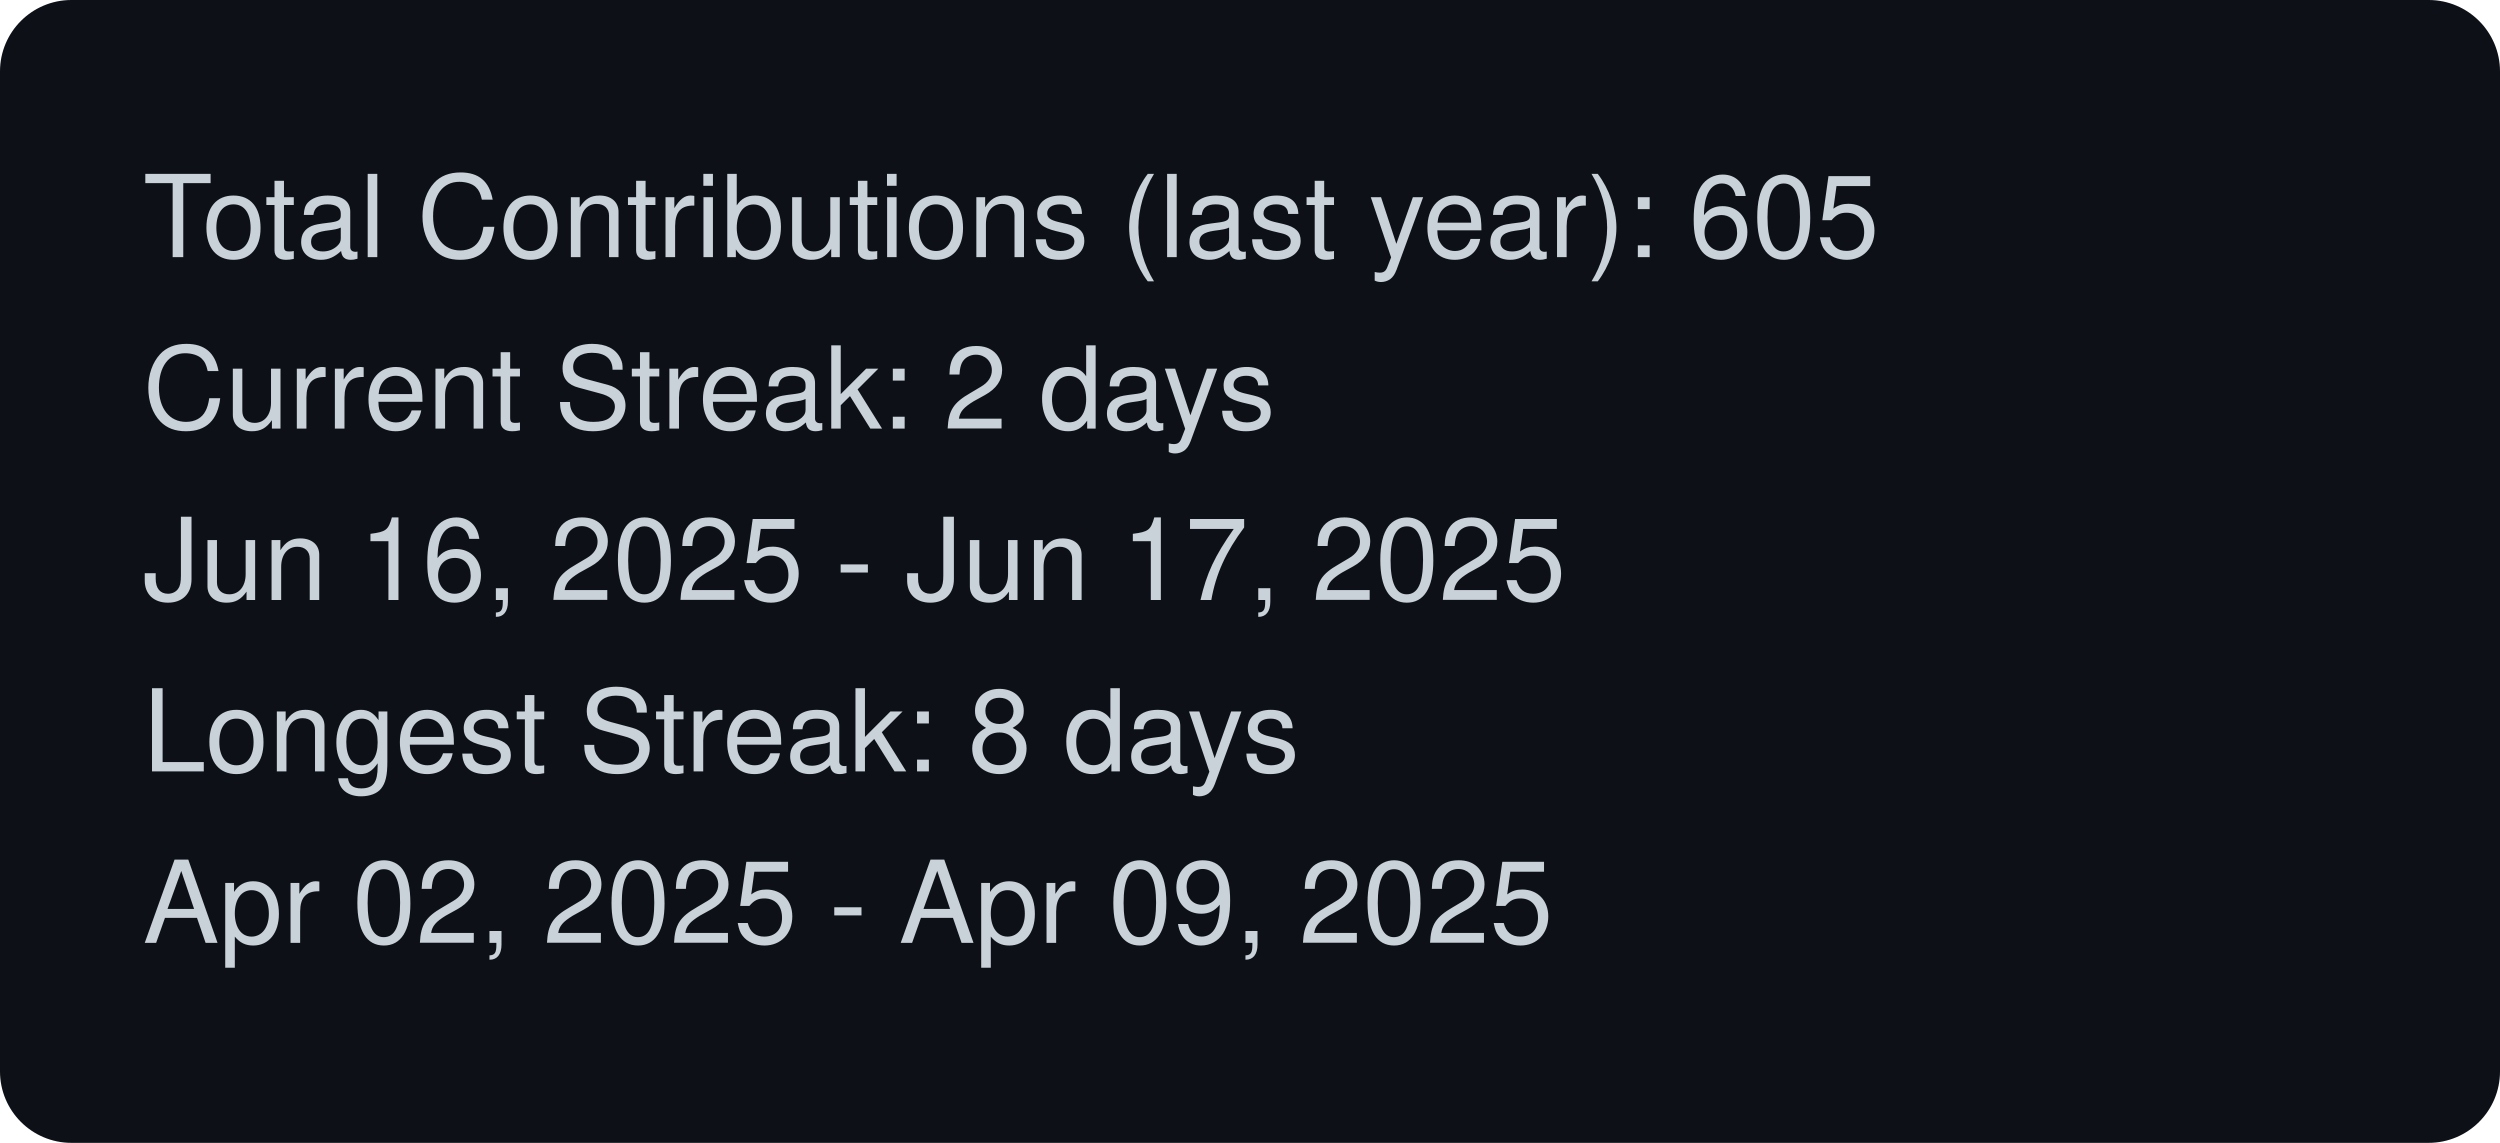
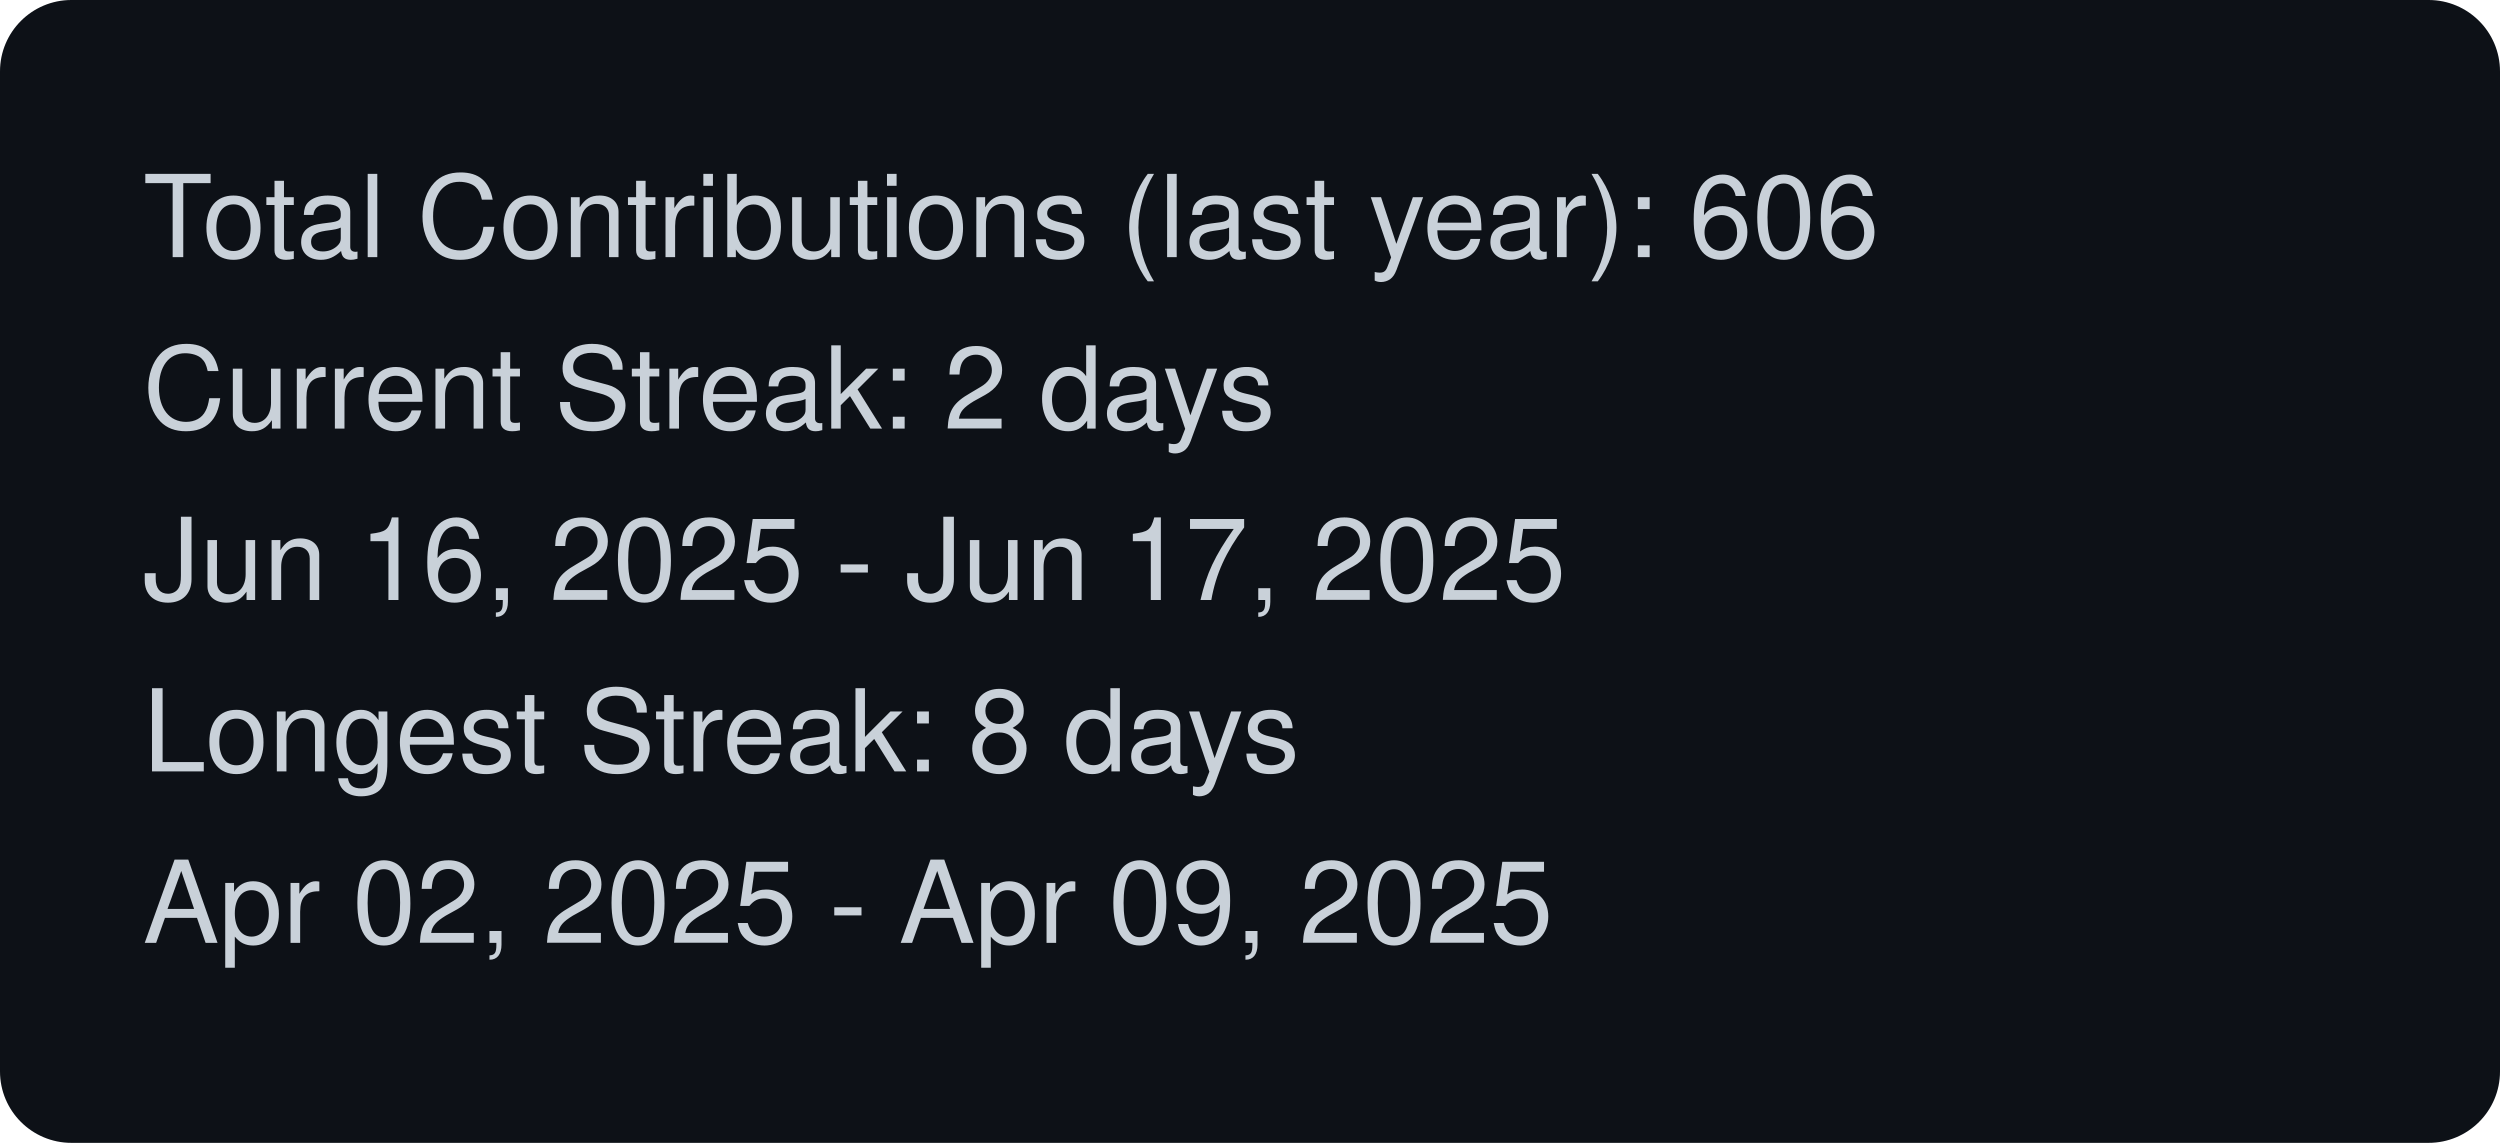
<svg xmlns="http://www.w3.org/2000/svg" width="350" height="160">
  <rect x="0" y="0" width="350" height="160" fill="#0D1117" rx="10" />
  <style>text { font-family: -apple-system,BlinkMacSystemFont,Segoe UI,Helvetica,Arial,sans-serif,Apple Color Emoji,Segoe UI Emoji; fill: #C9D1D9; }</style>
-   <text x="20" y="36" font-size="16" fill="#C9D1D9">Total Contributions (last year): 605</text>
+   <text x="20" y="36" font-size="16" fill="#C9D1D9">Total Contributions (last year): 606</text>
  <text x="20" y="60" font-size="16" fill="#C9D1D9">Current Streak: 2 days</text>
  <text x="20" y="84" font-size="16" fill="#C9D1D9">Jun 16, 2025 - Jun 17, 2025</text>
  <text x="20" y="108" font-size="16" fill="#C9D1D9">Longest Streak: 8 days</text>
  <text x="20" y="132" font-size="16" fill="#C9D1D9">Apr 02, 2025 - Apr 09, 2025</text>
</svg>
